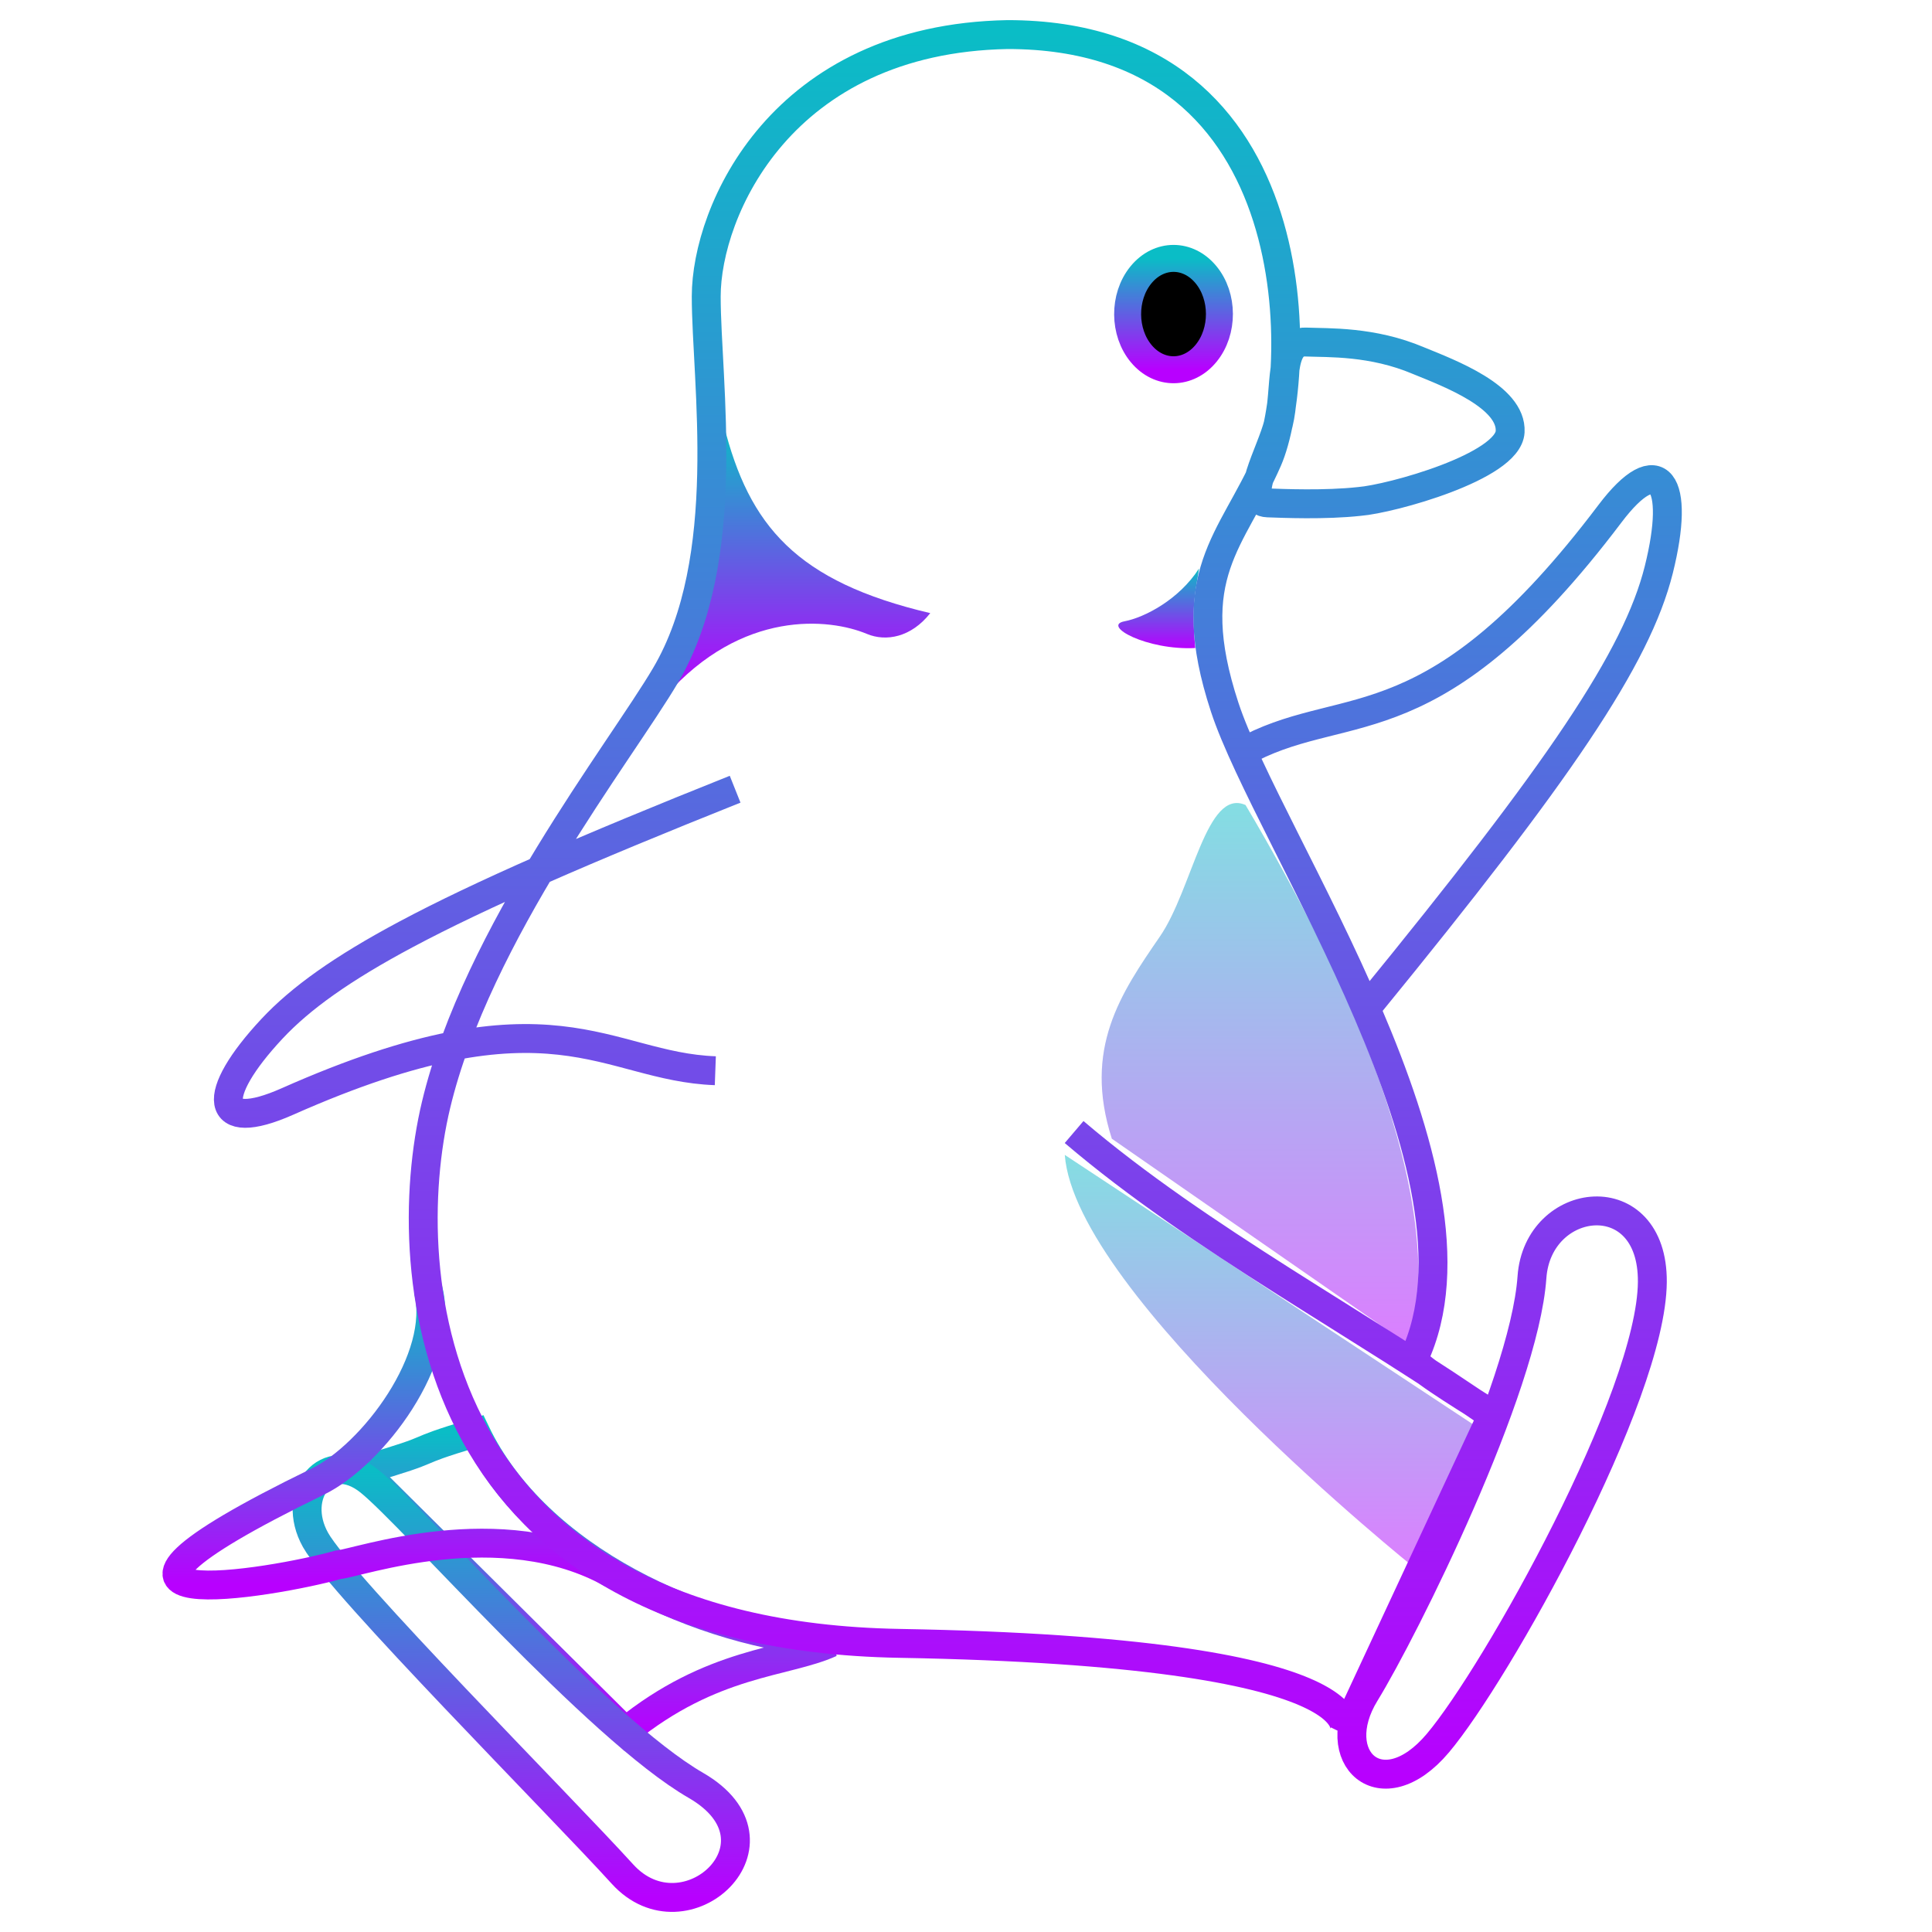
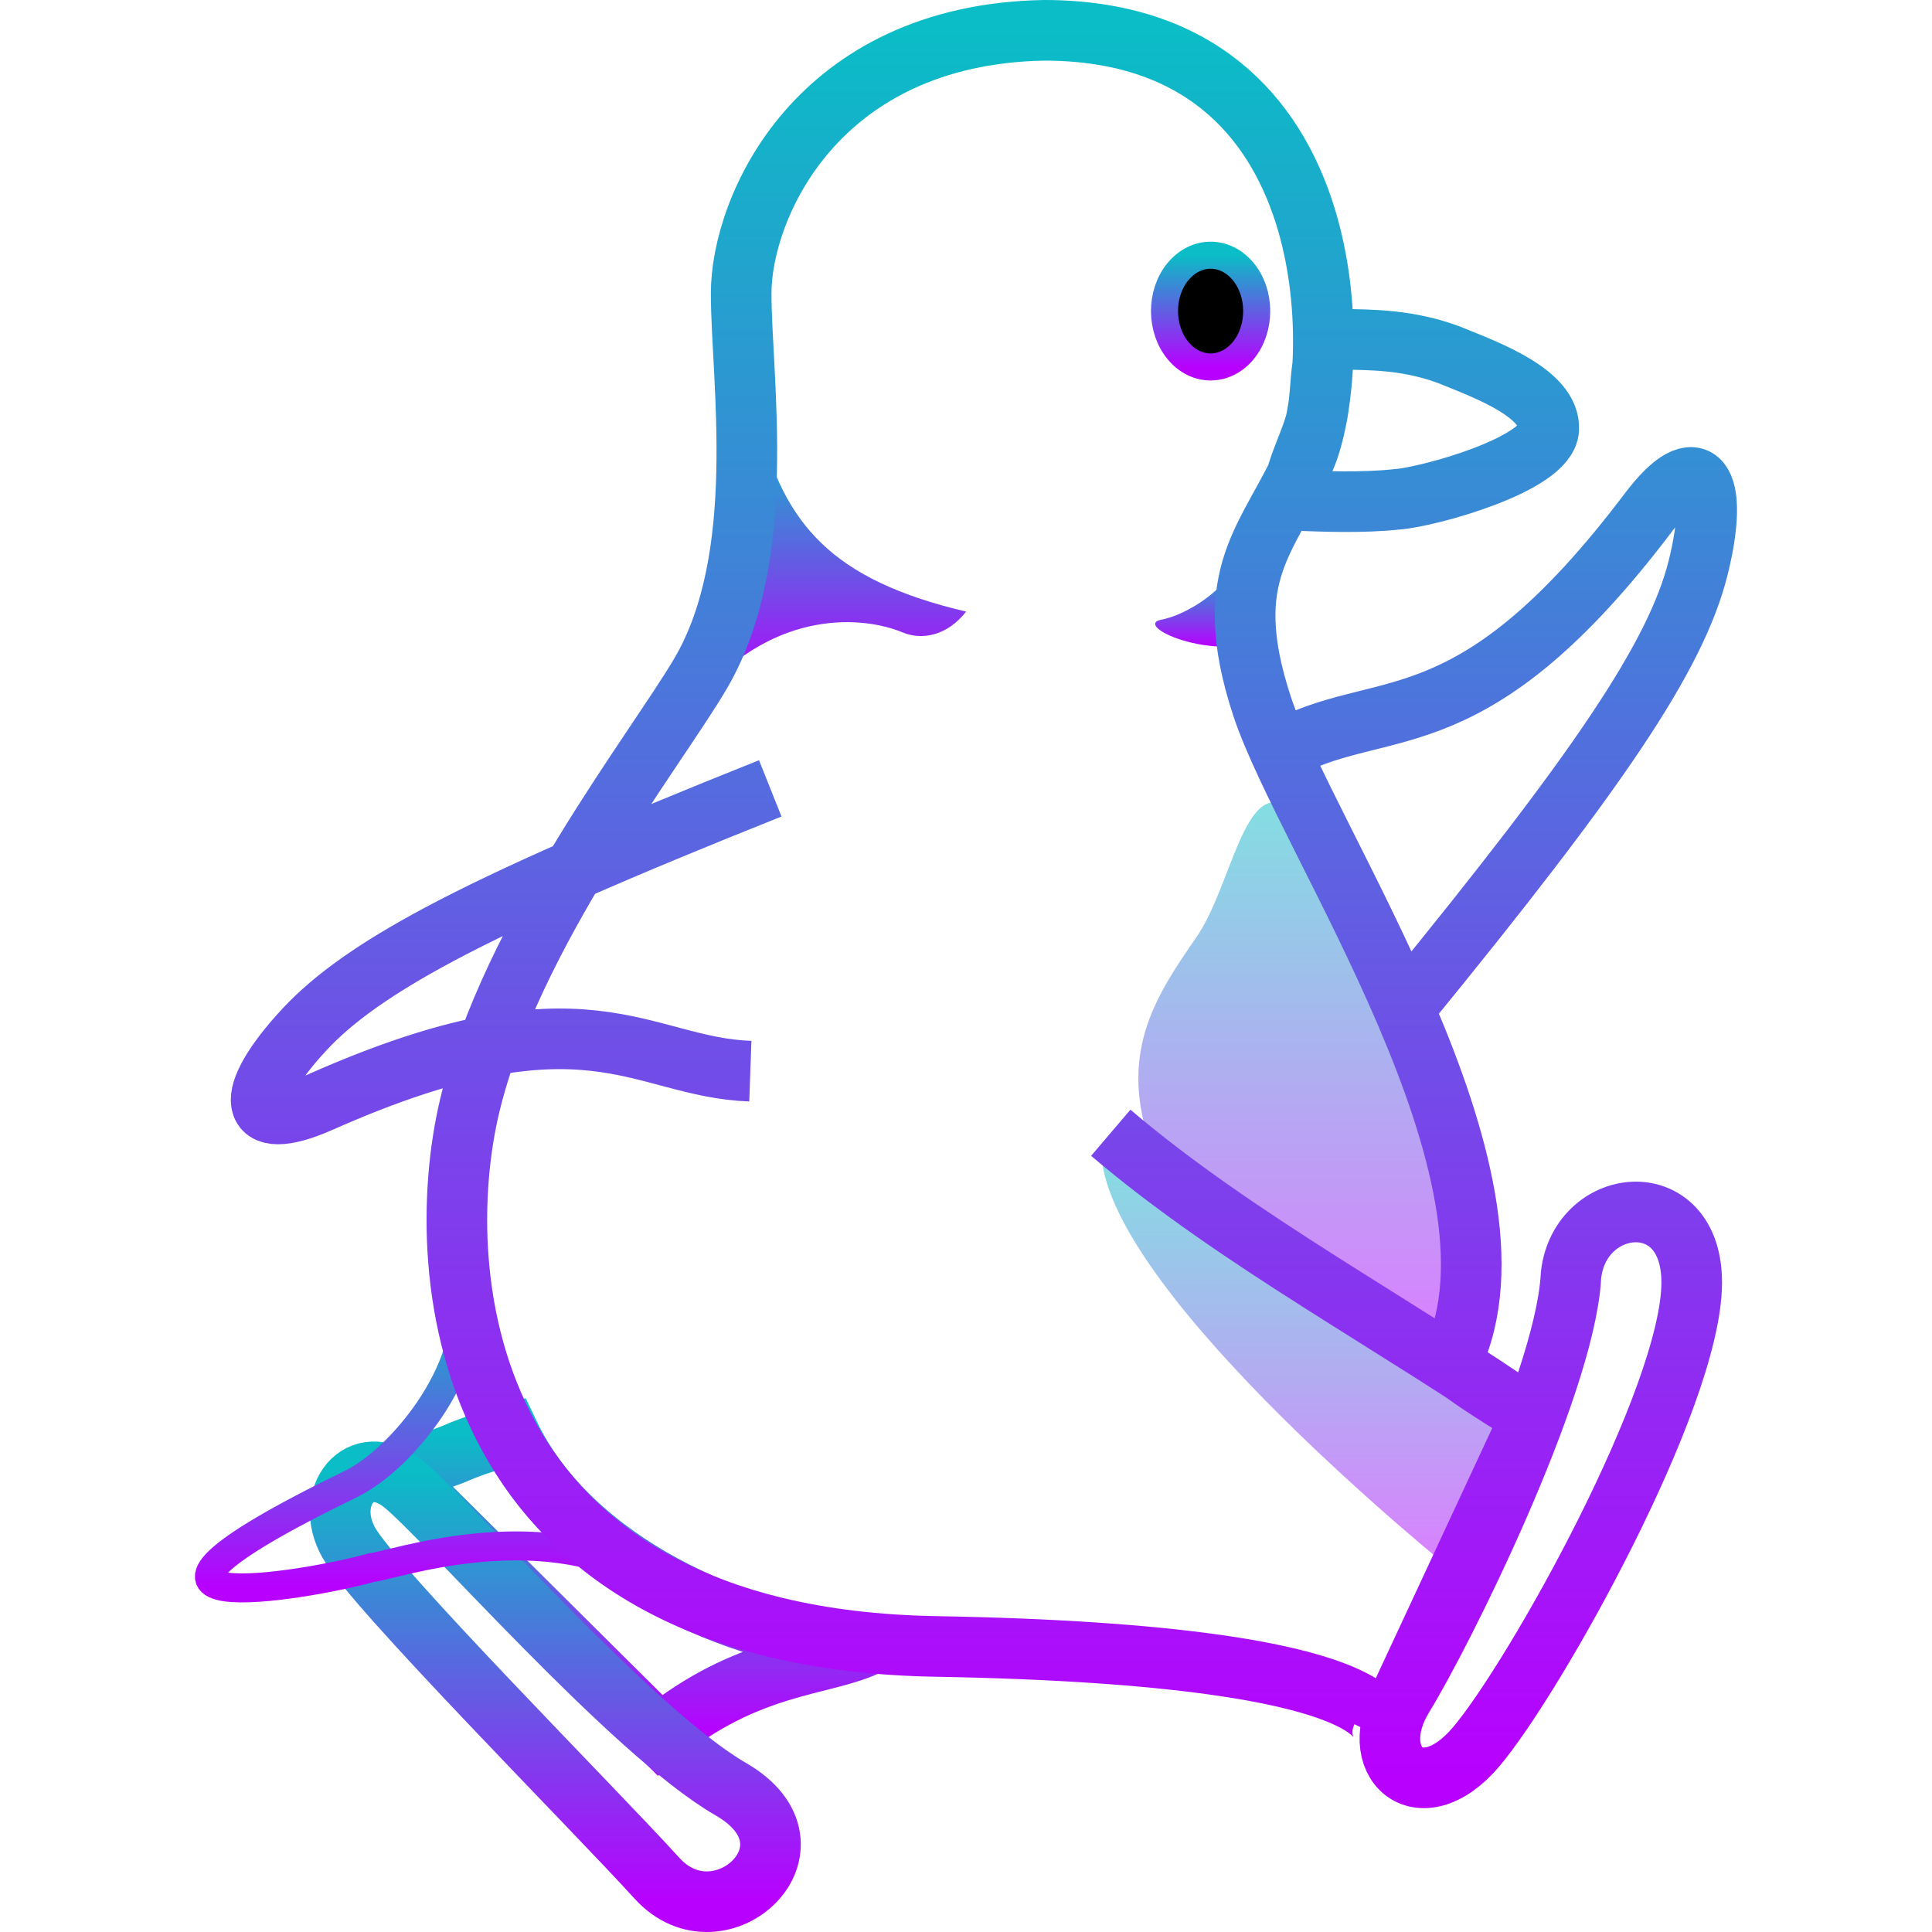
- <svg xmlns="http://www.w3.org/2000/svg" version="1.0" id="svg2" height="48" width="48">
-   <defs id="defs4">
+ <svg xmlns="http://www.w3.org/2000/svg" version="1.0" id="svg2" height="16" width="16">
+   <defs>
    <style id="current-color-scheme" type="text/css">
-       .ColorScheme-Text { color: #0abdc6; } .ColorScheme-Highlight { color:#5294e2; }
-      </style>
+          .ColorScheme-Text { color: #0abdc6; } .ColorScheme-Highlight { color:#5294e2; }
+       </style>
    <linearGradient id="arrongin" x1="0%" x2="0%" y1="0%" y2="100%">
-       <stop offset="0%" style="stop-color:#dd9b44; stop-opacity:1" id="stop9192" />
-       <stop offset="100%" style="stop-color:#ad6c16; stop-opacity:1" id="stop9194" />
+       <stop offset="0%" style="stop-color:#dd9b44; stop-opacity:1" />
+       <stop offset="100%" style="stop-color:#ad6c16; stop-opacity:1" />
    </linearGradient>
    <linearGradient id="aurora" x1="0%" x2="0%" y1="0%" y2="100%">
-       <stop offset="0%" style="stop-color:#09D4DF; stop-opacity:1" id="stop9197" />
-       <stop offset="100%" style="stop-color:#9269F4; stop-opacity:1" id="stop9199" />
+       <stop offset="0%" style="stop-color:#09D4DF; stop-opacity:1" />
+       <stop offset="100%" style="stop-color:#9269F4; stop-opacity:1" />
    </linearGradient>
    <linearGradient id="cyberneon" x1="0%" x2="0%" y1="0%" y2="100%">
-       <stop offset="0" style="stop-color:#0abdc6; stop-opacity:1" id="stop9202" />
-       <stop offset="1" style="stop-color:#ea00d9; stop-opacity:1" id="stop9204" />
+       <stop offset="0" style="stop-color:#0abdc6; stop-opacity:1" />
+       <stop offset="1" style="stop-color:#ea00d9; stop-opacity:1" />
    </linearGradient>
    <linearGradient id="fitdance" x1="0%" x2="0%" y1="0%" y2="100%">
-       <stop offset="0%" style="stop-color:#1AD6AB; stop-opacity:1" id="stop9207" />
-       <stop offset="100%" style="stop-color:#329DB6; stop-opacity:1" id="stop9209" />
+       <stop offset="0%" style="stop-color:#1AD6AB; stop-opacity:1" />
+       <stop offset="100%" style="stop-color:#329DB6; stop-opacity:1" />
    </linearGradient>
    <linearGradient id="oomox" x1="0%" x2="0%" y1="0%" y2="100%">
-       <stop offset="0%" style="stop-color:#0abdc6; stop-opacity:1" id="stop9212" />
-       <stop offset="100%" style="stop-color:#b800ff; stop-opacity:1" id="stop9214" />
+       <stop offset="0%" style="stop-color:#0abdc6; stop-opacity:1" />
+       <stop offset="100%" style="stop-color:#b800ff; stop-opacity:1" />
    </linearGradient>
    <linearGradient id="rainblue" x1="0%" x2="0%" y1="0%" y2="100%">
-       <stop offset="0%" style="stop-color:#00F260; stop-opacity:1" id="stop9217" />
-       <stop offset="100%" style="stop-color:#0575E6; stop-opacity:1" id="stop9219" />
+       <stop offset="0%" style="stop-color:#00F260; stop-opacity:1" />
+       <stop offset="100%" style="stop-color:#0575E6; stop-opacity:1" />
    </linearGradient>
    <linearGradient id="sunrise" x1="0%" x2="0%" y1="0%" y2="100%">
-       <stop offset="0%" style="stop-color: #FF8501; stop-opacity:1" id="stop9222" />
-       <stop offset="100%" style="stop-color: #FFCB01; stop-opacity:1" id="stop9224" />
+       <stop offset="0%" style="stop-color: #FF8501; stop-opacity:1" />
+       <stop offset="100%" style="stop-color: #FFCB01; stop-opacity:1" />
    </linearGradient>
    <linearGradient id="telinkrin" x1="0%" x2="0%" y1="0%" y2="100%">
-       <stop offset="0%" style="stop-color: #b2ced6; stop-opacity:1" id="stop9227" />
-       <stop offset="100%" style="stop-color: #6da5b7; stop-opacity:1" id="stop9229" />
+       <stop offset="0%" style="stop-color: #b2ced6; stop-opacity:1" />
+       <stop offset="100%" style="stop-color: #6da5b7; stop-opacity:1" />
    </linearGradient>
    <linearGradient id="60spsycho" x1="0%" x2="0%" y1="0%" y2="100%">
-       <stop offset="0%" style="stop-color: #df5940; stop-opacity:1" id="stop9232" />
-       <stop offset="25%" style="stop-color: #d8d15f; stop-opacity:1" id="stop9234" />
-       <stop offset="50%" style="stop-color: #e9882a; stop-opacity:1" id="stop9236" />
-       <stop offset="100%" style="stop-color: #279362; stop-opacity:1" id="stop9238" />
+       <stop offset="0%" style="stop-color: #df5940; stop-opacity:1" />
+       <stop offset="25%" style="stop-color: #d8d15f; stop-opacity:1" />
+       <stop offset="50%" style="stop-color: #e9882a; stop-opacity:1" />
+       <stop offset="100%" style="stop-color: #279362; stop-opacity:1" />
    </linearGradient>
    <linearGradient id="90ssummer" x1="0%" x2="0%" y1="0%" y2="100%">
-       <stop offset="0%" style="stop-color: #f618c7; stop-opacity:1" id="stop9241" />
-       <stop offset="20%" style="stop-color: #94ffab; stop-opacity:1" id="stop9243" />
-       <stop offset="50%" style="stop-color: #fbfd54; stop-opacity:1" id="stop9245" />
-       <stop offset="100%" style="stop-color: #0f83ae; stop-opacity:1" id="stop9247" />
+       <stop offset="0%" style="stop-color: #f618c7; stop-opacity:1" />
+       <stop offset="20%" style="stop-color: #94ffab; stop-opacity:1" />
+       <stop offset="50%" style="stop-color: #fbfd54; stop-opacity:1" />
+       <stop offset="100%" style="stop-color: #0f83ae; stop-opacity:1" />
    </linearGradient>
  </defs>
-   <path style="display:inline;opacity:0.5;fill:url(#oomox);fill-opacity:1;fill-rule:evenodd;stroke:none;stroke-width:0.718px;stroke-linecap:butt;stroke-linejoin:miter;stroke-opacity:1" d="m 26.454,28.693 10.172,6.713 -1.481,3.547 c 0,0 -8.427,-6.759 -8.691,-10.261 z" id="path1" class="ColorScheme-Text" />
-   <path id="path2" class="ColorScheme-Text" d="m 9.006,36.53 c 2.149,-0.631 0.933,-0.371 2.814,-0.938 1.514,3.167 5.676,5.003 8.817,5.223 -1.132,0.511 -2.937,0.447 -5.097,2.203 z" style="display:inline;fill:none;fill-opacity:1;fill-rule:evenodd;stroke:url(#oomox);stroke-width:0.718px;stroke-linecap:butt;stroke-linejoin:miter;stroke-opacity:1" />
-   <path id="path3" class="ColorScheme-Text" d="M 9.18,36.801 C 8.117,35.95 7.204,37.128 7.84,38.261 c 0.636,1.133 6.066,6.582 7.625,8.3 1.559,1.718 4.274,-0.79 1.824,-2.204 -2.451,-1.414 -7.045,-6.706 -8.109,-7.556 z" style="display:inline;fill:none;fill-opacity:1;fill-rule:evenodd;stroke:url(#oomox);stroke-width:0.718px;stroke-linecap:butt;stroke-linejoin:miter;stroke-opacity:1" />
-   <path style="display:inline;fill:none;fill-opacity:1;fill-rule:evenodd;stroke:url(#oomox);stroke-width:0.717;stroke-linecap:butt;stroke-linejoin:miter;stroke-miterlimit:4;stroke-dasharray:none;stroke-opacity:1" d="m 10.636,32.042 c 0.442,1.694 -1.376,4.104 -2.747,4.771 -7.345,3.573 -1.075,2.516 0.516,2.063 0.479,-0.037 4.039,-1.324 6.801,0.223" id="path4" class="ColorScheme-Text" />
-   <path style="display:inline;fill:#000000;fill-opacity:1;fill-rule:evenodd;stroke:url(#oomox);stroke-width:0.67;stroke-linecap:round;stroke-linejoin:round;stroke-miterlimit:4;stroke-dasharray:none;stroke-opacity:1" id="path5" class="ColorScheme-Text" d="m 28.35,6.825 a 1.14,1.383 0 0 1 1.61,-0.003 1.14,1.383 0 0 1 0.006,1.954 1.14,1.383 0 0 1 -1.61,0.013 1.14,1.383 0 0 1 -0.015,-1.953" />
-   <path style="display:inline;opacity:0.505;fill:url(#oomox);fill-opacity:1;fill-rule:evenodd;stroke:none;stroke-width:0.718px;stroke-linecap:butt;stroke-linejoin:miter;stroke-opacity:1" d="m 30.944,20 c -0.973,-0.432 -1.316,2.088 -2.125,3.265 -0.974,1.418 -1.913,2.783 -1.196,5.026 l 7.414,5.146 c 0.956,-3.763 -1.608,-9.242 -4.092,-13.437 z" id="path6" class="ColorScheme-Text" />
-   <path style="display:inline;fill:url(#oomox);fill-opacity:1;fill-rule:evenodd;stroke:none;stroke-width:1.024px;stroke-linecap:butt;stroke-linejoin:miter;stroke-opacity:1" d="m 17.98,10.551 c 0.631,2.519 1.808,3.9 5.132,4.682 -0.472,0.601 -1.098,0.716 -1.575,0.516 -0.931,-0.39 -3.102,-0.614 -4.999,1.541 0.983,-1.543 1.544,-4.234 1.442,-6.738 z" id="path7" class="ColorScheme-Text" />
-   <path style="display:inline;fill:url(#oomox);fill-opacity:1;fill-rule:evenodd;stroke:none;stroke-width:1.024px;stroke-linecap:butt;stroke-linejoin:miter;stroke-opacity:1" d="m 29.789,14.125 c -0.497,0.772 -1.354,1.217 -1.851,1.311 -0.573,0.108 0.552,0.725 1.758,0.664 -0.103,-1.1 0.015,-1.419 0.093,-1.975 z" id="path8" class="ColorScheme-Text" />
-   <path id="path9" class="ColorScheme-Text" style="display:inline;fill:none;fill-opacity:1;fill-rule:evenodd;stroke:url(#oomox);stroke-width:0.718px;stroke-linecap:butt;stroke-linejoin:miter;stroke-opacity:1" d="m 17.772,26.602 c -2.743,-0.1 -4.029,-2.166 -10.628,0.763 -1.848,0.82 -1.928,-0.155 -0.387,-1.805 0.711,-0.761 1.743,-1.499 3.327,-2.344 1.85,-0.987 4.454,-2.12 8.18,-3.608 m 19.797,12.125 c 0.143,-2.046 3.009,-2.386 2.991,0.117 -0.021,2.848 -3.877,9.737 -5.329,11.458 -1.399,1.658 -2.789,0.361 -1.807,-1.239 0.981,-1.6 3.952,-7.577 4.145,-10.336 z M 33.776,12.458 C 34.554,12.397 37.472,11.595 37.519,10.726 37.566,9.857 36.011,9.274 35.242,8.96 34.092,8.472 33.005,8.521 32.445,8.498 c -0.689,-0.028 -0.471,1.156 -0.683,2.024 -0.176,0.719 -0.921,1.949 -0.265,1.972 0.37,0.013 1.413,0.059 2.279,-0.036 z M 25.034,0.859 C 19.405,0.962 17.546,5.249 17.546,7.366 c 0,2.117 0.695,6.518 -1.009,9.41 -1.126,1.91 -4.693,6.438 -5.704,10.678 -1.01,4.235 -0.221,13.168 11.516,13.375 12.084,0.213 11.043,2.24 11.043,2.24 l 3.689,-7.922 C 36.22,34.602 35.053,33.894 35.125,33.743 37.28,29.175 31.51,20.872 30.426,17.567 29.342,14.262 30.616,13.444 31.494,11.43 32.372,9.416 32.728,0.859 25.034,0.859 Z M 31.072,18.583 c 2.448,-1.243 4.574,-0.059 8.926,-5.819 1.219,-1.613 1.761,-0.8 1.214,1.391 -0.548,2.191 -2.469,5.015 -7.18,10.784 m -7.346,3.186 c 3.15,2.685 7.158,4.782 10.534,7.146" />
+   <path style="display:inline;opacity:0.5;fill:url(#oomox);fill-opacity:1;fill-rule:evenodd;stroke:none;stroke-width:0.24px;stroke-linecap:butt;stroke-linejoin:miter;stroke-opacity:1" d="m 9.121,9.571 3.406,2.248 -0.496,1.188 c 0,0 -2.822,-2.263 -2.91,-3.436 z" id="path1" class="ColorScheme-Text" />
+   <path id="path2" class="ColorScheme-Text" d="m 3.278,12.196 c 0.72,-0.211 0.312,-0.124 0.942,-0.314 0.507,1.06 1.901,1.675 2.952,1.749 -0.379,0.171 -0.983,0.15 -1.707,0.738 z" style="display:inline;fill:none;fill-opacity:1;fill-rule:evenodd;stroke:url(#oomox);stroke-width:0.502;stroke-linecap:butt;stroke-linejoin:miter;stroke-dasharray:none;stroke-opacity:1" />
+   <path id="path3" class="ColorScheme-Text" d="M 3.337,12.286 C 2.981,12.002 2.675,12.396 2.888,12.775 3.101,13.155 4.919,14.979 5.441,15.555 5.963,16.13 6.872,15.29 6.052,14.817 5.231,14.343 3.693,12.571 3.337,12.286 Z" style="display:inline;fill:none;fill-opacity:1;fill-rule:evenodd;stroke:url(#oomox);stroke-width:0.502;stroke-linecap:butt;stroke-linejoin:miter;stroke-dasharray:none;stroke-opacity:1" />
+   <path style="display:inline;fill:none;fill-opacity:1;fill-rule:evenodd;stroke:url(#oomox);stroke-width:0.24;stroke-linecap:butt;stroke-linejoin:miter;stroke-miterlimit:4;stroke-dasharray:none;stroke-opacity:1" d="m 3.824,10.693 c 0.148,0.567 -0.461,1.374 -0.92,1.598 -2.46,1.196 -0.36,0.843 0.173,0.691 0.16,-0.012 1.352,-0.443 2.277,0.075" id="path4" class="ColorScheme-Text" />
+   <path style="display:inline;fill:#000000;fill-opacity:1;fill-rule:evenodd;stroke:url(#oomox);stroke-width:0.224;stroke-linecap:round;stroke-linejoin:round;stroke-miterlimit:4;stroke-dasharray:none;stroke-opacity:1" id="path5" class="ColorScheme-Text" d="m 9.756,2.249 a 0.382,0.463 0 0 1 0.539,-9.911e-4 0.382,0.463 0 0 1 0.002,0.654 0.382,0.463 0 0 1 -0.539,0.004 0.382,0.463 0 0 1 -0.005,-0.654" />
+   <path style="display:inline;opacity:0.505;fill:url(#oomox);fill-opacity:1;fill-rule:evenodd;stroke:none;stroke-width:0.24px;stroke-linecap:butt;stroke-linejoin:miter;stroke-opacity:1" d="M 10.624,6.661 C 10.299,6.516 10.184,7.36 9.913,7.754 9.586,8.229 9.272,8.686 9.512,9.437 L 11.995,11.16 C 12.315,9.9 11.456,8.065 10.624,6.661 Z" id="path6" class="ColorScheme-Text" />
+   <path style="display:inline;fill:url(#oomox);fill-opacity:1;fill-rule:evenodd;stroke:none;stroke-width:0.343px;stroke-linecap:butt;stroke-linejoin:miter;stroke-opacity:1" d="m 6.283,3.497 c 0.211,0.844 0.605,1.306 1.718,1.568 C 7.844,5.266 7.634,5.304 7.474,5.237 7.163,5.107 6.436,5.032 5.801,5.753 6.13,5.236 6.318,4.335 6.283,3.497 Z" id="path7" class="ColorScheme-Text" />
+   <path style="display:inline;fill:url(#oomox);fill-opacity:1;fill-rule:evenodd;stroke:none;stroke-width:0.343px;stroke-linecap:butt;stroke-linejoin:miter;stroke-opacity:1" d="m 10.238,4.693 c -0.166,0.258 -0.454,0.407 -0.62,0.439 -0.192,0.036 0.185,0.243 0.589,0.222 -0.035,-0.368 0.005,-0.475 0.031,-0.661 z" id="path8" class="ColorScheme-Text" />
+   <path id="path9" class="ColorScheme-Text" style="display:inline;fill:none;fill-opacity:1;fill-rule:evenodd;stroke:url(#oomox);stroke-width:0.502;stroke-linecap:butt;stroke-linejoin:miter;stroke-dasharray:none;stroke-opacity:1" d="M 6.214,8.871 C 5.295,8.838 4.865,8.146 2.655,9.126 2.036,9.401 2.009,9.075 2.525,8.522 2.763,8.267 3.109,8.02 3.639,7.737 4.259,7.407 5.131,7.027 6.379,6.529 M 13.008,10.589 c 0.048,-0.685 1.008,-0.799 1.002,0.039 -0.007,0.954 -1.298,3.261 -1.784,3.837 -0.469,0.555 -0.934,0.121 -0.605,-0.415 0.329,-0.536 1.323,-2.537 1.388,-3.461 z M 11.573,4.135 C 11.833,4.115 12.81,3.846 12.826,3.555 12.842,3.264 12.321,3.069 12.064,2.964 11.679,2.801 11.314,2.817 11.127,2.809 c -0.231,-0.009 -0.158,0.387 -0.229,0.678 -0.059,0.241 -0.308,0.653 -0.089,0.66 0.124,0.004 0.473,0.02 0.763,-0.012 z M 8.645,0.251 C 6.761,0.286 6.138,1.721 6.138,2.43 c 0,0.709 0.233,2.183 -0.338,3.151 C 5.423,6.221 4.229,7.737 3.89,9.157 3.552,10.575 3.816,13.566 7.746,13.635 c 4.046,0.071 3.698,0.75 3.698,0.75 l 1.235,-2.653 C 12.391,11.55 12,11.313 12.024,11.262 12.746,9.733 10.814,6.952 10.451,5.846 10.088,4.739 10.515,4.465 10.809,3.791 11.103,3.117 11.222,0.251 8.645,0.251 Z M 10.667,6.186 C 11.487,5.77 12.199,6.167 13.656,4.238 14.064,3.697 14.246,3.97 14.063,4.703 13.879,5.437 13.236,6.383 11.658,8.315 M 9.199,9.381 c 1.055,0.899 2.397,1.601 3.527,2.393" />
</svg>
